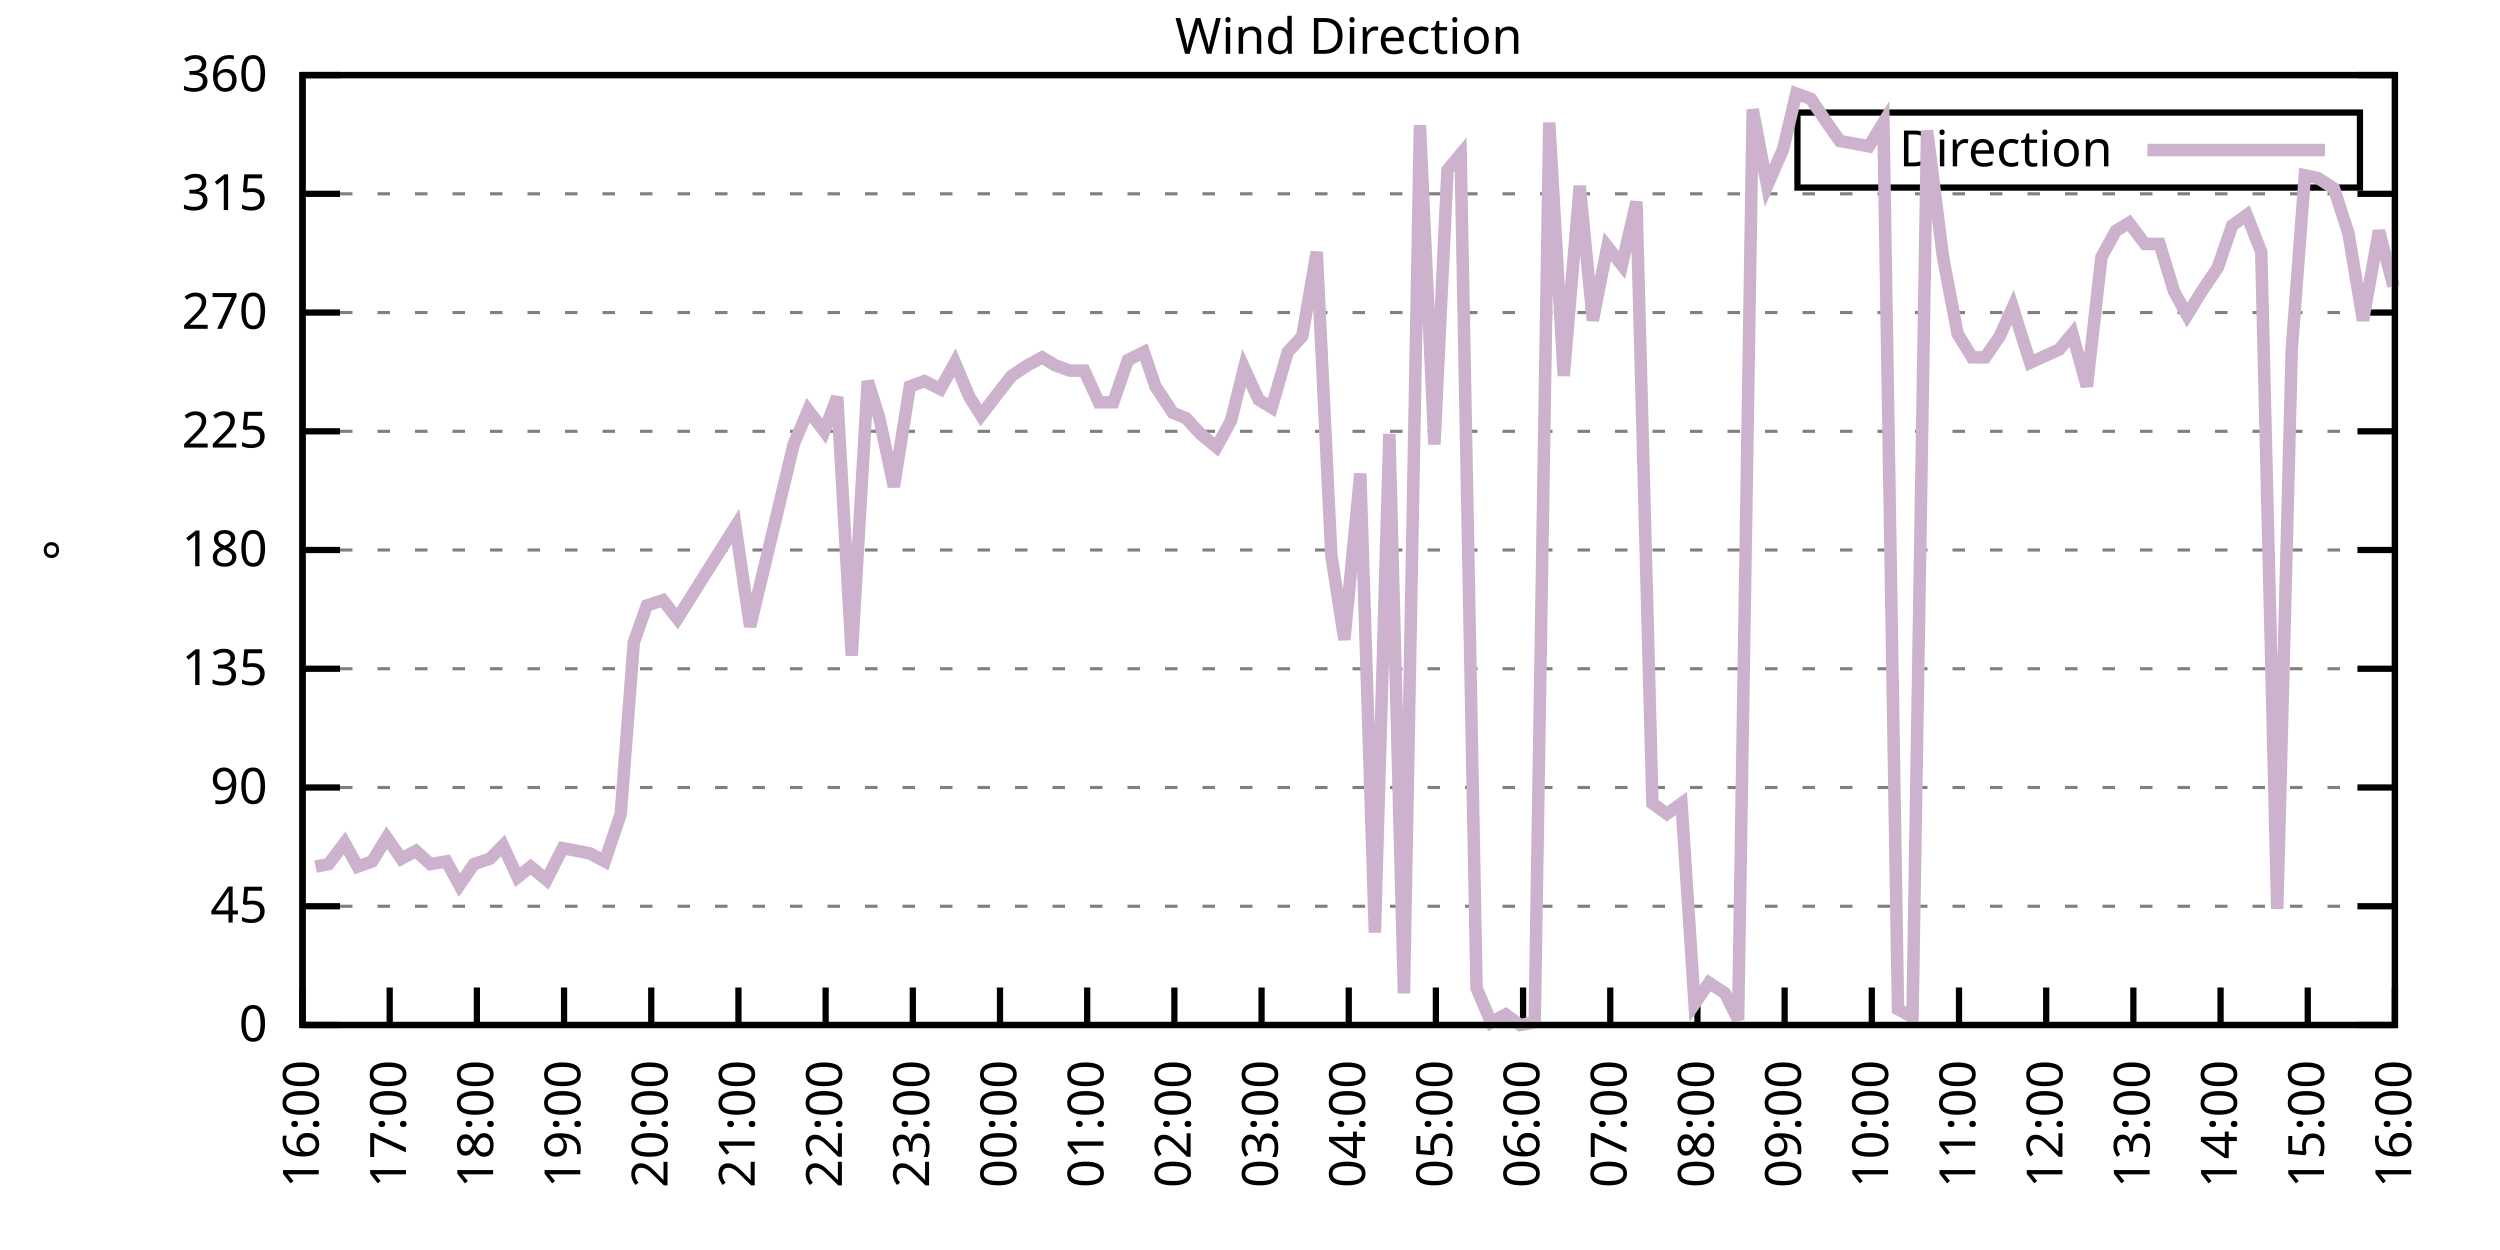
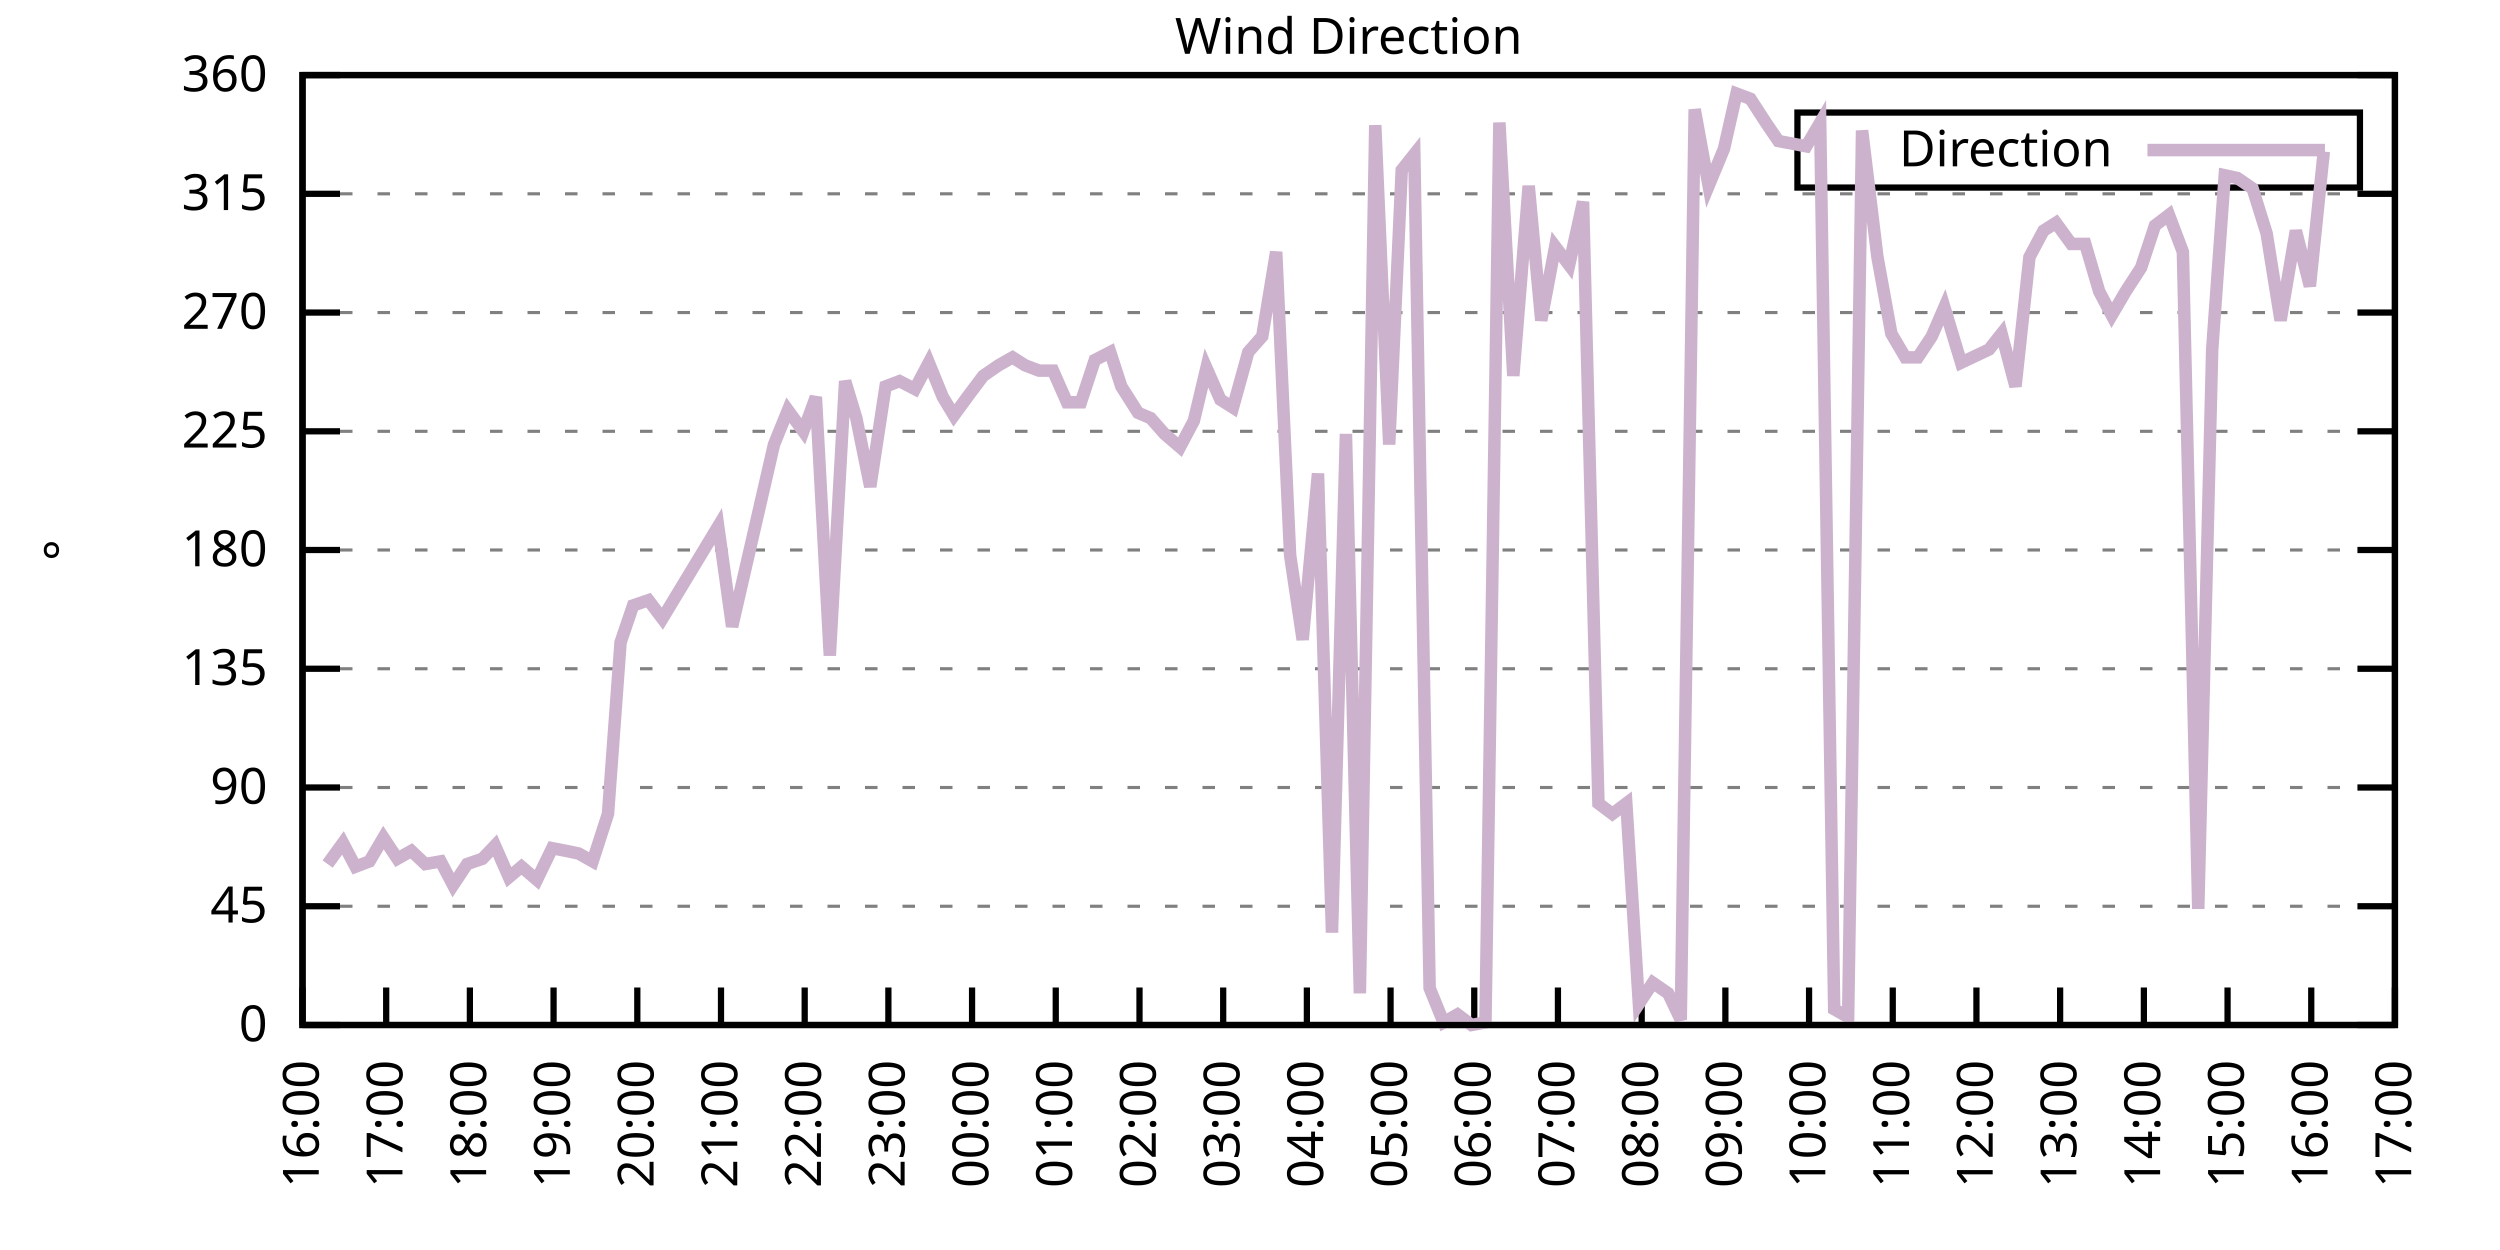
<svg xmlns="http://www.w3.org/2000/svg" xmlns:xlink="http://www.w3.org/1999/xlink" width="400" height="200" viewBox="0 0 400 200">
  <g id="gnuplot_canvas">
    <rect x="0" y="0" width="400" height="200" fill="none" />
    <defs>
      <circle id="gpDot" r="0.5" stroke-width="0.5" stroke="currentColor" />
      <path id="gpPt0" stroke-width="0.333" stroke="currentColor" d="M-1,0 h2 M0,-1 v2" />
      <path id="gpPt1" stroke-width="0.333" stroke="currentColor" d="M-1,-1 L1,1 M1,-1 L-1,1" />
      <path id="gpPt2" stroke-width="0.333" stroke="currentColor" d="M-1,0 L1,0 M0,-1 L0,1 M-1,-1 L1,1 M-1,1 L1,-1" />
      <rect id="gpPt3" stroke-width="0.333" stroke="currentColor" x="-1" y="-1" width="2" height="2" />
      <rect id="gpPt4" stroke-width="0.333" stroke="currentColor" fill="currentColor" x="-1" y="-1" width="2" height="2" />
      <circle id="gpPt5" stroke-width="0.333" stroke="currentColor" cx="0" cy="0" r="1" />
      <use xlink:href="#gpPt5" id="gpPt6" fill="currentColor" stroke="none" />
      <path id="gpPt7" stroke-width="0.333" stroke="currentColor" d="M0,-1.33 L-1.33,0.67 L1.33,0.67 z" />
      <use xlink:href="#gpPt7" id="gpPt8" fill="currentColor" stroke="none" />
      <use xlink:href="#gpPt7" id="gpPt9" stroke="currentColor" transform="rotate(180)" />
      <use xlink:href="#gpPt9" id="gpPt10" fill="currentColor" stroke="none" />
      <use xlink:href="#gpPt3" id="gpPt11" stroke="currentColor" transform="rotate(45)" />
      <use xlink:href="#gpPt11" id="gpPt12" fill="currentColor" stroke="none" />
      <path id="gpPt13" stroke-width="0.333" stroke="currentColor" d="M0,1.330 L1.265,0.411 L0.782,-1.067 L-0.782,-1.076 L-1.265,0.411 z" />
      <use xlink:href="#gpPt13" id="gpPt14" fill="currentColor" stroke="none" />
      <filter id="textbox" filterUnits="objectBoundingBox" x="0" y="0" height="1" width="1">
        <feFlood flood-color="white" flood-opacity="1" result="bgnd" />
        <feComposite in="SourceGraphic" in2="bgnd" operator="atop" />
      </filter>
      <filter id="greybox" filterUnits="objectBoundingBox" x="0" y="0" height="1" width="1">
        <feFlood flood-color="lightgrey" flood-opacity="1" result="grey" />
        <feComposite in="SourceGraphic" in2="grey" operator="atop" />
      </filter>
    </defs>
    <g fill="none" color="white" stroke="currentColor" stroke-width="1.00" stroke-linecap="butt" stroke-linejoin="miter">
</g>
    <g fill="none" color="black" stroke="currentColor" stroke-width="1.00" stroke-linecap="butt" stroke-linejoin="miter">
      <g stroke="none" shape-rendering="crispEdges">
        <polygon fill="rgb(255, 255, 255)" points="48.40,164.00 383.18,164.00 383.18,12.02 48.40,12.02 " />
      </g>
    </g>
    <g fill="none" color="black" stroke="currentColor" stroke-width="1.00" stroke-linecap="butt" stroke-linejoin="miter">
</g>
    <g fill="none" color="black" stroke="black" stroke-width="0.50" stroke-linecap="butt" stroke-linejoin="miter">
</g>
    <g fill="none" color="gray" stroke="currentColor" stroke-width="0.50" stroke-linecap="butt" stroke-linejoin="miter">
      <path stroke="gray" stroke-dasharray="2,4" class="gridline" d="M48.40,164.00 L383.19,164.00  " />
    </g>
    <g fill="none" color="gray" stroke="gray" stroke-width="1.00" stroke-linecap="butt" stroke-linejoin="miter">
</g>
    <g fill="none" color="black" stroke="currentColor" stroke-width="1.00" stroke-linecap="butt" stroke-linejoin="miter">
      <path stroke="black" d="M48.40,164.00 L54.40,164.00 M383.19,164.00 L377.19,164.00  " />
      <g transform="translate(42.80,166.60)" stroke="none" fill="black" font-family="Sans" font-size="8.00" text-anchor="end">
        <text>
          <tspan font-family="Sans"> 0</tspan>
        </text>
      </g>
    </g>
    <g fill="none" color="black" stroke="currentColor" stroke-width="1.00" stroke-linecap="butt" stroke-linejoin="miter">
</g>
    <g fill="none" color="black" stroke="black" stroke-width="0.50" stroke-linecap="butt" stroke-linejoin="miter">
</g>
    <g fill="none" color="gray" stroke="currentColor" stroke-width="0.50" stroke-linecap="butt" stroke-linejoin="miter">
      <path stroke="gray" stroke-dasharray="2,4" class="gridline" d="M48.40,145.00 L383.19,145.00  " />
    </g>
    <g fill="none" color="gray" stroke="gray" stroke-width="1.00" stroke-linecap="butt" stroke-linejoin="miter">
</g>
    <g fill="none" color="black" stroke="currentColor" stroke-width="1.00" stroke-linecap="butt" stroke-linejoin="miter">
      <path stroke="black" d="M48.40,145.00 L54.40,145.00 M383.19,145.00 L377.19,145.00  " />
      <g transform="translate(42.80,147.60)" stroke="none" fill="black" font-family="Sans" font-size="8.00" text-anchor="end">
        <text>
          <tspan font-family="Sans"> 45</tspan>
        </text>
      </g>
    </g>
    <g fill="none" color="black" stroke="currentColor" stroke-width="1.00" stroke-linecap="butt" stroke-linejoin="miter">
</g>
    <g fill="none" color="black" stroke="black" stroke-width="0.50" stroke-linecap="butt" stroke-linejoin="miter">
</g>
    <g fill="none" color="gray" stroke="currentColor" stroke-width="0.50" stroke-linecap="butt" stroke-linejoin="miter">
      <path stroke="gray" stroke-dasharray="2,4" class="gridline" d="M48.40,126.00 L383.19,126.00  " />
    </g>
    <g fill="none" color="gray" stroke="gray" stroke-width="1.00" stroke-linecap="butt" stroke-linejoin="miter">
</g>
    <g fill="none" color="black" stroke="currentColor" stroke-width="1.00" stroke-linecap="butt" stroke-linejoin="miter">
      <path stroke="black" d="M48.40,126.00 L54.40,126.00 M383.19,126.00 L377.19,126.00  " />
      <g transform="translate(42.80,128.60)" stroke="none" fill="black" font-family="Sans" font-size="8.00" text-anchor="end">
        <text>
          <tspan font-family="Sans"> 90</tspan>
        </text>
      </g>
    </g>
    <g fill="none" color="black" stroke="currentColor" stroke-width="1.00" stroke-linecap="butt" stroke-linejoin="miter">
</g>
    <g fill="none" color="black" stroke="black" stroke-width="0.50" stroke-linecap="butt" stroke-linejoin="miter">
</g>
    <g fill="none" color="gray" stroke="currentColor" stroke-width="0.50" stroke-linecap="butt" stroke-linejoin="miter">
      <path stroke="gray" stroke-dasharray="2,4" class="gridline" d="M48.40,107.00 L383.19,107.00  " />
    </g>
    <g fill="none" color="gray" stroke="gray" stroke-width="1.00" stroke-linecap="butt" stroke-linejoin="miter">
</g>
    <g fill="none" color="black" stroke="currentColor" stroke-width="1.00" stroke-linecap="butt" stroke-linejoin="miter">
      <path stroke="black" d="M48.40,107.00 L54.40,107.00 M383.19,107.00 L377.19,107.00  " />
      <g transform="translate(42.80,109.60)" stroke="none" fill="black" font-family="Sans" font-size="8.00" text-anchor="end">
        <text>
          <tspan font-family="Sans"> 135</tspan>
        </text>
      </g>
    </g>
    <g fill="none" color="black" stroke="currentColor" stroke-width="1.00" stroke-linecap="butt" stroke-linejoin="miter">
</g>
    <g fill="none" color="black" stroke="black" stroke-width="0.50" stroke-linecap="butt" stroke-linejoin="miter">
</g>
    <g fill="none" color="gray" stroke="currentColor" stroke-width="0.50" stroke-linecap="butt" stroke-linejoin="miter">
      <path stroke="gray" stroke-dasharray="2,4" class="gridline" d="M48.40,88.00 L383.19,88.00  " />
    </g>
    <g fill="none" color="gray" stroke="gray" stroke-width="1.00" stroke-linecap="butt" stroke-linejoin="miter">
</g>
    <g fill="none" color="black" stroke="currentColor" stroke-width="1.00" stroke-linecap="butt" stroke-linejoin="miter">
      <path stroke="black" d="M48.40,88.00 L54.40,88.00 M383.19,88.00 L377.19,88.00  " />
      <g transform="translate(42.80,90.60)" stroke="none" fill="black" font-family="Sans" font-size="8.00" text-anchor="end">
        <text>
          <tspan font-family="Sans"> 180</tspan>
        </text>
      </g>
    </g>
    <g fill="none" color="black" stroke="currentColor" stroke-width="1.00" stroke-linecap="butt" stroke-linejoin="miter">
</g>
    <g fill="none" color="black" stroke="black" stroke-width="0.50" stroke-linecap="butt" stroke-linejoin="miter">
</g>
    <g fill="none" color="gray" stroke="currentColor" stroke-width="0.50" stroke-linecap="butt" stroke-linejoin="miter">
      <path stroke="gray" stroke-dasharray="2,4" class="gridline" d="M48.40,69.01 L383.19,69.01  " />
    </g>
    <g fill="none" color="gray" stroke="gray" stroke-width="1.00" stroke-linecap="butt" stroke-linejoin="miter">
</g>
    <g fill="none" color="black" stroke="currentColor" stroke-width="1.00" stroke-linecap="butt" stroke-linejoin="miter">
      <path stroke="black" d="M48.40,69.01 L54.40,69.01 M383.19,69.01 L377.19,69.01  " />
      <g transform="translate(42.80,71.61)" stroke="none" fill="black" font-family="Sans" font-size="8.00" text-anchor="end">
        <text>
          <tspan font-family="Sans"> 225</tspan>
        </text>
      </g>
    </g>
    <g fill="none" color="black" stroke="currentColor" stroke-width="1.00" stroke-linecap="butt" stroke-linejoin="miter">
</g>
    <g fill="none" color="black" stroke="black" stroke-width="0.50" stroke-linecap="butt" stroke-linejoin="miter">
</g>
    <g fill="none" color="gray" stroke="currentColor" stroke-width="0.50" stroke-linecap="butt" stroke-linejoin="miter">
      <path stroke="gray" stroke-dasharray="2,4" class="gridline" d="M48.40,50.01 L383.19,50.01  " />
    </g>
    <g fill="none" color="gray" stroke="gray" stroke-width="1.00" stroke-linecap="butt" stroke-linejoin="miter">
</g>
    <g fill="none" color="black" stroke="currentColor" stroke-width="1.00" stroke-linecap="butt" stroke-linejoin="miter">
      <path stroke="black" d="M48.40,50.01 L54.40,50.01 M383.19,50.01 L377.19,50.01  " />
      <g transform="translate(42.80,52.61)" stroke="none" fill="black" font-family="Sans" font-size="8.00" text-anchor="end">
        <text>
          <tspan font-family="Sans"> 270</tspan>
        </text>
      </g>
    </g>
    <g fill="none" color="black" stroke="currentColor" stroke-width="1.00" stroke-linecap="butt" stroke-linejoin="miter">
</g>
    <g fill="none" color="black" stroke="black" stroke-width="0.50" stroke-linecap="butt" stroke-linejoin="miter">
</g>
    <g fill="none" color="gray" stroke="currentColor" stroke-width="0.50" stroke-linecap="butt" stroke-linejoin="miter">
      <path stroke="gray" stroke-dasharray="2,4" class="gridline" d="M48.40,31.01 L383.19,31.01  " />
    </g>
    <g fill="none" color="gray" stroke="gray" stroke-width="1.00" stroke-linecap="butt" stroke-linejoin="miter">
</g>
    <g fill="none" color="black" stroke="currentColor" stroke-width="1.00" stroke-linecap="butt" stroke-linejoin="miter">
      <path stroke="black" d="M48.40,31.01 L54.40,31.01 M383.19,31.01 L377.19,31.01  " />
      <g transform="translate(42.80,33.61)" stroke="none" fill="black" font-family="Sans" font-size="8.00" text-anchor="end">
        <text>
          <tspan font-family="Sans"> 315</tspan>
        </text>
      </g>
    </g>
    <g fill="none" color="black" stroke="currentColor" stroke-width="1.00" stroke-linecap="butt" stroke-linejoin="miter">
</g>
    <g fill="none" color="black" stroke="black" stroke-width="0.50" stroke-linecap="butt" stroke-linejoin="miter">
</g>
    <g fill="none" color="gray" stroke="currentColor" stroke-width="0.50" stroke-linecap="butt" stroke-linejoin="miter">
      <path stroke="gray" stroke-dasharray="2,4" class="gridline" d="M48.40,12.01 L383.19,12.01  " />
    </g>
    <g fill="none" color="gray" stroke="gray" stroke-width="1.00" stroke-linecap="butt" stroke-linejoin="miter">
</g>
    <g fill="none" color="black" stroke="currentColor" stroke-width="1.00" stroke-linecap="butt" stroke-linejoin="miter">
      <path stroke="black" d="M48.40,12.01 L54.40,12.01 M383.19,12.01 L377.19,12.01  " />
      <g transform="translate(42.80,14.61)" stroke="none" fill="black" font-family="Sans" font-size="8.00" text-anchor="end">
        <text>
          <tspan font-family="Sans"> 360</tspan>
        </text>
      </g>
    </g>
    <g fill="none" color="black" stroke="currentColor" stroke-width="1.00" stroke-linecap="butt" stroke-linejoin="miter">
      <path stroke="black" d="M48.40,164.00 L48.40,158.00  " />
      <g transform="translate(51.00,169.60) rotate(270.00)" stroke="none" fill="black" font-family="Sans" font-size="8.00" text-anchor="end">
        <text>
          <tspan font-family="Sans">16:00</tspan>
        </text>
      </g>
    </g>
    <g fill="none" color="black" stroke="currentColor" stroke-width="1.00" stroke-linecap="butt" stroke-linejoin="miter">
-       <path stroke="black" d="M62.35,164.00 L62.35,158.00  " />
-       <g transform="translate(64.95,169.60) rotate(270.00)" stroke="none" fill="black" font-family="Sans" font-size="8.00" text-anchor="end">
+       <path stroke="black" d="M61.79,164.00 L61.79,158.00  " />
+       <g transform="translate(64.39,169.60) rotate(270.00)" stroke="none" fill="black" font-family="Sans" font-size="8.00" text-anchor="end">
        <text>
          <tspan font-family="Sans">17:00</tspan>
        </text>
      </g>
    </g>
    <g fill="none" color="black" stroke="currentColor" stroke-width="1.00" stroke-linecap="butt" stroke-linejoin="miter">
-       <path stroke="black" d="M76.30,164.00 L76.30,158.00  " />
-       <g transform="translate(78.90,169.60) rotate(270.00)" stroke="none" fill="black" font-family="Sans" font-size="8.00" text-anchor="end">
+       <path stroke="black" d="M75.18,164.00 L75.18,158.00  " />
+       <g transform="translate(77.78,169.60) rotate(270.00)" stroke="none" fill="black" font-family="Sans" font-size="8.00" text-anchor="end">
        <text>
          <tspan font-family="Sans">18:00</tspan>
        </text>
      </g>
    </g>
    <g fill="none" color="black" stroke="currentColor" stroke-width="1.00" stroke-linecap="butt" stroke-linejoin="miter">
-       <path stroke="black" d="M90.25,164.00 L90.25,158.00  " />
-       <g transform="translate(92.85,169.60) rotate(270.00)" stroke="none" fill="black" font-family="Sans" font-size="8.00" text-anchor="end">
+       <path stroke="black" d="M88.57,164.00 L88.57,158.00  " />
+       <g transform="translate(91.17,169.60) rotate(270.00)" stroke="none" fill="black" font-family="Sans" font-size="8.00" text-anchor="end">
        <text>
          <tspan font-family="Sans">19:00</tspan>
        </text>
      </g>
    </g>
    <g fill="none" color="black" stroke="currentColor" stroke-width="1.00" stroke-linecap="butt" stroke-linejoin="miter">
-       <path stroke="black" d="M104.20,164.00 L104.20,158.00  " />
-       <g transform="translate(106.80,169.60) rotate(270.00)" stroke="none" fill="black" font-family="Sans" font-size="8.00" text-anchor="end">
+       <path stroke="black" d="M101.97,164.00 L101.97,158.00  " />
+       <g transform="translate(104.57,169.60) rotate(270.00)" stroke="none" fill="black" font-family="Sans" font-size="8.00" text-anchor="end">
        <text>
          <tspan font-family="Sans">20:00</tspan>
        </text>
      </g>
    </g>
    <g fill="none" color="black" stroke="currentColor" stroke-width="1.00" stroke-linecap="butt" stroke-linejoin="miter">
-       <path stroke="black" d="M118.15,164.00 L118.15,158.00  " />
-       <g transform="translate(120.75,169.60) rotate(270.00)" stroke="none" fill="black" font-family="Sans" font-size="8.00" text-anchor="end">
+       <path stroke="black" d="M115.36,164.00 L115.36,158.00  " />
+       <g transform="translate(117.96,169.60) rotate(270.00)" stroke="none" fill="black" font-family="Sans" font-size="8.00" text-anchor="end">
        <text>
          <tspan font-family="Sans">21:00</tspan>
        </text>
      </g>
    </g>
    <g fill="none" color="black" stroke="currentColor" stroke-width="1.00" stroke-linecap="butt" stroke-linejoin="miter">
-       <path stroke="black" d="M132.10,164.00 L132.10,158.00  " />
-       <g transform="translate(134.70,169.60) rotate(270.00)" stroke="none" fill="black" font-family="Sans" font-size="8.00" text-anchor="end">
+       <path stroke="black" d="M128.75,164.00 L128.75,158.00  " />
+       <g transform="translate(131.35,169.60) rotate(270.00)" stroke="none" fill="black" font-family="Sans" font-size="8.00" text-anchor="end">
        <text>
          <tspan font-family="Sans">22:00</tspan>
        </text>
      </g>
    </g>
    <g fill="none" color="black" stroke="currentColor" stroke-width="1.00" stroke-linecap="butt" stroke-linejoin="miter">
-       <path stroke="black" d="M146.05,164.00 L146.05,158.00  " />
-       <g transform="translate(148.65,169.60) rotate(270.00)" stroke="none" fill="black" font-family="Sans" font-size="8.00" text-anchor="end">
+       <path stroke="black" d="M142.14,164.00 L142.14,158.00  " />
+       <g transform="translate(144.74,169.60) rotate(270.00)" stroke="none" fill="black" font-family="Sans" font-size="8.00" text-anchor="end">
        <text>
          <tspan font-family="Sans">23:00</tspan>
        </text>
      </g>
    </g>
    <g fill="none" color="black" stroke="currentColor" stroke-width="1.00" stroke-linecap="butt" stroke-linejoin="miter">
-       <path stroke="black" d="M160.00,164.00 L160.00,158.00  " />
-       <g transform="translate(162.60,169.60) rotate(270.00)" stroke="none" fill="black" font-family="Sans" font-size="8.00" text-anchor="end">
+       <path stroke="black" d="M155.53,164.00 L155.53,158.00  " />
+       <g transform="translate(158.13,169.60) rotate(270.00)" stroke="none" fill="black" font-family="Sans" font-size="8.00" text-anchor="end">
        <text>
          <tspan font-family="Sans">00:00</tspan>
        </text>
      </g>
    </g>
    <g fill="none" color="black" stroke="currentColor" stroke-width="1.00" stroke-linecap="butt" stroke-linejoin="miter">
-       <path stroke="black" d="M173.95,164.00 L173.95,158.00  " />
-       <g transform="translate(176.55,169.60) rotate(270.00)" stroke="none" fill="black" font-family="Sans" font-size="8.00" text-anchor="end">
+       <path stroke="black" d="M168.92,164.00 L168.92,158.00  " />
+       <g transform="translate(171.52,169.60) rotate(270.00)" stroke="none" fill="black" font-family="Sans" font-size="8.00" text-anchor="end">
        <text>
          <tspan font-family="Sans">01:00</tspan>
        </text>
      </g>
    </g>
    <g fill="none" color="black" stroke="currentColor" stroke-width="1.00" stroke-linecap="butt" stroke-linejoin="miter">
-       <path stroke="black" d="M187.90,164.00 L187.90,158.00  " />
-       <g transform="translate(190.50,169.60) rotate(270.00)" stroke="none" fill="black" font-family="Sans" font-size="8.00" text-anchor="end">
+       <path stroke="black" d="M182.32,164.00 L182.32,158.00  " />
+       <g transform="translate(184.92,169.60) rotate(270.00)" stroke="none" fill="black" font-family="Sans" font-size="8.00" text-anchor="end">
        <text>
          <tspan font-family="Sans">02:00</tspan>
        </text>
      </g>
    </g>
    <g fill="none" color="black" stroke="currentColor" stroke-width="1.00" stroke-linecap="butt" stroke-linejoin="miter">
-       <path stroke="black" d="M201.85,164.00 L201.85,158.00  " />
-       <g transform="translate(204.45,169.60) rotate(270.00)" stroke="none" fill="black" font-family="Sans" font-size="8.00" text-anchor="end">
+       <path stroke="black" d="M195.71,164.00 L195.71,158.00  " />
+       <g transform="translate(198.31,169.60) rotate(270.00)" stroke="none" fill="black" font-family="Sans" font-size="8.00" text-anchor="end">
        <text>
          <tspan font-family="Sans">03:00</tspan>
        </text>
      </g>
    </g>
    <g fill="none" color="black" stroke="currentColor" stroke-width="1.00" stroke-linecap="butt" stroke-linejoin="miter">
-       <path stroke="black" d="M215.80,164.00 L215.80,158.00  " />
-       <g transform="translate(218.40,169.60) rotate(270.00)" stroke="none" fill="black" font-family="Sans" font-size="8.00" text-anchor="end">
+       <path stroke="black" d="M209.10,164.00 L209.10,158.00  " />
+       <g transform="translate(211.70,169.60) rotate(270.00)" stroke="none" fill="black" font-family="Sans" font-size="8.00" text-anchor="end">
        <text>
          <tspan font-family="Sans">04:00</tspan>
        </text>
      </g>
    </g>
    <g fill="none" color="black" stroke="currentColor" stroke-width="1.00" stroke-linecap="butt" stroke-linejoin="miter">
-       <path stroke="black" d="M229.74,164.00 L229.74,158.00  " />
-       <g transform="translate(232.34,169.60) rotate(270.00)" stroke="none" fill="black" font-family="Sans" font-size="8.00" text-anchor="end">
+       <path stroke="black" d="M222.49,164.00 L222.49,158.00  " />
+       <g transform="translate(225.09,169.60) rotate(270.00)" stroke="none" fill="black" font-family="Sans" font-size="8.00" text-anchor="end">
        <text>
          <tspan font-family="Sans">05:00</tspan>
        </text>
      </g>
    </g>
    <g fill="none" color="black" stroke="currentColor" stroke-width="1.00" stroke-linecap="butt" stroke-linejoin="miter">
-       <path stroke="black" d="M243.69,164.00 L243.69,158.00  " />
-       <g transform="translate(246.29,169.60) rotate(270.00)" stroke="none" fill="black" font-family="Sans" font-size="8.00" text-anchor="end">
+       <path stroke="black" d="M235.88,164.00 L235.88,158.00  " />
+       <g transform="translate(238.48,169.60) rotate(270.00)" stroke="none" fill="black" font-family="Sans" font-size="8.00" text-anchor="end">
        <text>
          <tspan font-family="Sans">06:00</tspan>
        </text>
      </g>
    </g>
    <g fill="none" color="black" stroke="currentColor" stroke-width="1.00" stroke-linecap="butt" stroke-linejoin="miter">
-       <path stroke="black" d="M257.64,164.00 L257.64,158.00  " />
-       <g transform="translate(260.24,169.60) rotate(270.00)" stroke="none" fill="black" font-family="Sans" font-size="8.00" text-anchor="end">
+       <path stroke="black" d="M249.27,164.00 L249.27,158.00  " />
+       <g transform="translate(251.87,169.60) rotate(270.00)" stroke="none" fill="black" font-family="Sans" font-size="8.00" text-anchor="end">
        <text>
          <tspan font-family="Sans">07:00</tspan>
        </text>
      </g>
    </g>
    <g fill="none" color="black" stroke="currentColor" stroke-width="1.00" stroke-linecap="butt" stroke-linejoin="miter">
-       <path stroke="black" d="M271.59,164.00 L271.59,158.00  " />
-       <g transform="translate(274.19,169.60) rotate(270.00)" stroke="none" fill="black" font-family="Sans" font-size="8.00" text-anchor="end">
+       <path stroke="black" d="M262.67,164.00 L262.67,158.00  " />
+       <g transform="translate(265.27,169.60) rotate(270.00)" stroke="none" fill="black" font-family="Sans" font-size="8.00" text-anchor="end">
        <text>
          <tspan font-family="Sans">08:00</tspan>
        </text>
      </g>
    </g>
    <g fill="none" color="black" stroke="currentColor" stroke-width="1.00" stroke-linecap="butt" stroke-linejoin="miter">
-       <path stroke="black" d="M285.54,164.00 L285.54,158.00  " />
-       <g transform="translate(288.14,169.60) rotate(270.00)" stroke="none" fill="black" font-family="Sans" font-size="8.00" text-anchor="end">
+       <path stroke="black" d="M276.06,164.00 L276.06,158.00  " />
+       <g transform="translate(278.66,169.60) rotate(270.00)" stroke="none" fill="black" font-family="Sans" font-size="8.00" text-anchor="end">
        <text>
          <tspan font-family="Sans">09:00</tspan>
        </text>
      </g>
    </g>
    <g fill="none" color="black" stroke="currentColor" stroke-width="1.00" stroke-linecap="butt" stroke-linejoin="miter">
-       <path stroke="black" d="M299.49,164.00 L299.49,158.00  " />
-       <g transform="translate(302.09,169.60) rotate(270.00)" stroke="none" fill="black" font-family="Sans" font-size="8.00" text-anchor="end">
+       <path stroke="black" d="M289.45,164.00 L289.45,158.00  " />
+       <g transform="translate(292.05,169.60) rotate(270.00)" stroke="none" fill="black" font-family="Sans" font-size="8.00" text-anchor="end">
        <text>
          <tspan font-family="Sans">10:00</tspan>
        </text>
      </g>
    </g>
    <g fill="none" color="black" stroke="currentColor" stroke-width="1.00" stroke-linecap="butt" stroke-linejoin="miter">
-       <path stroke="black" d="M313.44,164.00 L313.44,158.00  " />
-       <g transform="translate(316.04,169.60) rotate(270.00)" stroke="none" fill="black" font-family="Sans" font-size="8.00" text-anchor="end">
+       <path stroke="black" d="M302.84,164.00 L302.84,158.00  " />
+       <g transform="translate(305.44,169.60) rotate(270.00)" stroke="none" fill="black" font-family="Sans" font-size="8.00" text-anchor="end">
        <text>
          <tspan font-family="Sans">11:00</tspan>
        </text>
      </g>
    </g>
    <g fill="none" color="black" stroke="currentColor" stroke-width="1.00" stroke-linecap="butt" stroke-linejoin="miter">
-       <path stroke="black" d="M327.39,164.00 L327.39,158.00  " />
-       <g transform="translate(329.99,169.60) rotate(270.00)" stroke="none" fill="black" font-family="Sans" font-size="8.00" text-anchor="end">
+       <path stroke="black" d="M316.23,164.00 L316.23,158.00  " />
+       <g transform="translate(318.83,169.60) rotate(270.00)" stroke="none" fill="black" font-family="Sans" font-size="8.00" text-anchor="end">
        <text>
          <tspan font-family="Sans">12:00</tspan>
        </text>
      </g>
    </g>
    <g fill="none" color="black" stroke="currentColor" stroke-width="1.00" stroke-linecap="butt" stroke-linejoin="miter">
-       <path stroke="black" d="M341.34,164.00 L341.34,158.00  " />
-       <g transform="translate(343.94,169.60) rotate(270.00)" stroke="none" fill="black" font-family="Sans" font-size="8.00" text-anchor="end">
+       <path stroke="black" d="M329.62,164.00 L329.62,158.00  " />
+       <g transform="translate(332.22,169.60) rotate(270.00)" stroke="none" fill="black" font-family="Sans" font-size="8.00" text-anchor="end">
        <text>
          <tspan font-family="Sans">13:00</tspan>
        </text>
      </g>
    </g>
    <g fill="none" color="black" stroke="currentColor" stroke-width="1.00" stroke-linecap="butt" stroke-linejoin="miter">
-       <path stroke="black" d="M355.29,164.00 L355.29,158.00  " />
-       <g transform="translate(357.89,169.60) rotate(270.00)" stroke="none" fill="black" font-family="Sans" font-size="8.00" text-anchor="end">
+       <path stroke="black" d="M343.02,164.00 L343.02,158.00  " />
+       <g transform="translate(345.62,169.60) rotate(270.00)" stroke="none" fill="black" font-family="Sans" font-size="8.00" text-anchor="end">
        <text>
          <tspan font-family="Sans">14:00</tspan>
        </text>
      </g>
    </g>
    <g fill="none" color="black" stroke="currentColor" stroke-width="1.00" stroke-linecap="butt" stroke-linejoin="miter">
-       <path stroke="black" d="M369.24,164.00 L369.24,158.00  " />
-       <g transform="translate(371.84,169.60) rotate(270.00)" stroke="none" fill="black" font-family="Sans" font-size="8.00" text-anchor="end">
+       <path stroke="black" d="M356.41,164.00 L356.41,158.00  " />
+       <g transform="translate(359.01,169.60) rotate(270.00)" stroke="none" fill="black" font-family="Sans" font-size="8.00" text-anchor="end">
        <text>
          <tspan font-family="Sans">15:00</tspan>
+         </text>
+       </g>
+     </g>
+     <g fill="none" color="black" stroke="currentColor" stroke-width="1.00" stroke-linecap="butt" stroke-linejoin="miter">
+       <path stroke="black" d="M369.80,164.00 L369.80,158.00  " />
+       <g transform="translate(372.40,169.60) rotate(270.00)" stroke="none" fill="black" font-family="Sans" font-size="8.00" text-anchor="end">
+         <text>
+           <tspan font-family="Sans">16:00</tspan>
        </text>
      </g>
    </g>
    <g fill="none" color="black" stroke="currentColor" stroke-width="1.00" stroke-linecap="butt" stroke-linejoin="miter">
      <path stroke="black" d="M383.19,164.00 L383.19,158.00  " />
      <g transform="translate(385.79,169.60) rotate(270.00)" stroke="none" fill="black" font-family="Sans" font-size="8.00" text-anchor="end">
        <text>
-           <tspan font-family="Sans">16:00</tspan>
+           <tspan font-family="Sans">17:00</tspan>
        </text>
      </g>
    </g>
    <g fill="none" color="black" stroke="currentColor" stroke-width="1.00" stroke-linecap="butt" stroke-linejoin="miter">
</g>
    <g fill="none" color="black" stroke="currentColor" stroke-width="1.00" stroke-linecap="butt" stroke-linejoin="miter">
      <path stroke="black" d="M48.40,12.01 L48.40,164.00 L383.19,164.00 L383.19,12.01 L48.40,12.01 Z  " />
    </g>
    <g fill="none" color="black" stroke="currentColor" stroke-width="1.00" stroke-linecap="butt" stroke-linejoin="miter">
</g>
    <g fill="none" color="black" stroke="currentColor" stroke-width="1.00" stroke-linecap="butt" stroke-linejoin="miter">
      <path stroke="black" d="M287.59,30.01 L287.59,18.01 L377.59,18.01 L377.59,30.01 L287.59,30.01 Z  " />
    </g>
    <g id="Wind_direction_plot_1">
      <g fill="none" color="white" stroke="black" stroke-width="2.00" stroke-linecap="butt" stroke-linejoin="miter">
</g>
      <g fill="none" color="black" stroke="currentColor" stroke-width="2.00" stroke-linecap="butt" stroke-linejoin="miter">
        <g transform="translate(337.99,26.61)" stroke="none" fill="black" font-family="Sans" font-size="8.00" text-anchor="end">
          <text>
            <tspan font-family="Sans">Direction</tspan>
          </text>
        </g>
      </g>
      <g fill="none" color="black" stroke="currentColor" stroke-width="2.00" stroke-linecap="butt" stroke-linejoin="miter">
-         <path stroke="rgb(204, 178, 204)" d="M343.59,24.01 L371.99,24.01 M50.49,138.67 L52.58,138.25 L55.14,134.87 L57.23,138.67 L59.56,137.82 L61.88,134.02   L64.21,137.40 L66.53,136.14 L68.86,138.25 L71.42,137.82 L73.51,141.62 L75.83,138.25 L78.39,137.40 L80.48,135.29   L82.81,140.36 L84.90,138.67 L87.46,140.78 L90.02,135.71 L92.34,136.14 L94.43,136.56 L96.76,137.82 L99.32,130.22   L101.41,102.78 L103.50,96.87 L106.06,96.03 L108.38,98.98 L117.68,84.21 L120.01,100.25 L126.98,71.12 L129.31,65.63   L131.87,69.01 L133.96,63.52 L136.28,104.89 L138.84,60.98 L140.70,66.90 L143.02,77.87 L145.58,61.83 L147.91,60.98   L150.46,62.25 L152.79,58.03 L155.11,63.52 L156.97,66.47 L159.53,63.10 L161.86,60.14 L164.41,58.45 L166.74,57.18   L168.83,58.45 L171.16,59.30 L173.48,59.30 L175.81,64.36 L178.13,64.36 L180.46,57.61 L183.01,56.34 L184.87,61.83   L187.66,66.05 L189.76,66.90 L192.08,69.43 L194.64,71.54 L196.96,67.32 L199.06,58.87 L201.38,63.94 L203.47,65.21   L206.03,56.34 L208.36,53.81 L210.68,40.30 L213.01,88.85 L215.10,102.36 L217.65,75.76 L219.98,149.22 L222.30,69.43   L224.63,158.93 L227.19,20.03 L229.51,71.12 L231.60,27.21 L233.70,24.68 L236.25,158.09 L238.58,163.58 L240.90,162.31   L243.23,164.00 L245.55,163.58 L247.88,19.61 L250.20,60.14 L252.76,29.74 L254.85,51.27 L257.18,39.45 L259.50,42.41   L261.83,32.28 L264.39,128.54 L266.71,130.22 L269.04,128.54 L271.13,160.62 L273.45,157.24 L276.01,158.93 L278.10,163.16   L280.43,17.50 L282.75,29.74 L285.31,23.83 L287.40,14.97 L289.73,15.81 L292.29,19.61 L294.38,22.56 L299.03,23.41   L301.35,19.61 L303.68,161.47 L306.00,162.73 L308.33,20.88 L310.88,41.14 L313.21,53.39 L315.53,57.18 L317.63,57.18   L319.95,53.81 L322.04,49.16 L324.83,58.03 L329.48,55.92 L331.58,53.39 L333.90,61.83 L336.23,41.14 L338.55,36.92   L340.64,35.65 L343.20,39.03 L345.53,39.03 L347.85,46.63 L349.94,50.43 L352.27,46.63 L354.83,42.83 L357.15,36.08   L359.48,34.39 L361.80,40.30 L364.36,145.42 L366.68,55.92 L368.78,28.05 L370.87,28.48 L373.43,30.16 L375.75,37.34   L378.08,51.27 L380.63,36.92 L382.96,45.79  " />
+         <path stroke="rgb(204, 178, 204)" d="M343.59,24.01 L371.99,24.01 M52.42,138.25 L54.87,134.87 L56.88,138.67 L59.11,137.82 L61.35,134.02 L63.58,137.40   L65.81,136.14 L68.04,138.25 L70.50,137.82 L72.50,141.62 L74.74,138.25 L77.19,137.40 L79.20,135.29 L81.43,140.36   L83.44,138.67 L85.90,140.78 L88.35,135.71 L90.58,136.14 L92.59,136.56 L94.82,137.82 L97.28,130.22 L99.29,102.78   L101.30,96.87 L103.75,96.03 L105.98,98.98 L114.91,84.21 L117.14,100.25 L123.84,71.12 L126.07,65.63 L128.53,69.01   L130.54,63.52 L132.77,104.89 L135.22,60.98 L137.01,66.90 L139.24,77.87 L141.69,61.83 L143.93,60.98 L146.38,62.25   L148.61,58.03 L150.85,63.52 L152.63,66.47 L155.09,63.10 L157.32,60.14 L159.77,58.45 L162.01,57.18 L164.01,58.45   L166.25,59.30 L168.48,59.30 L170.71,64.36 L172.94,64.36 L175.17,57.61 L177.63,56.34 L179.41,61.83 L182.09,66.05   L184.10,66.90 L186.33,69.43 L188.79,71.54 L191.02,67.32 L193.03,58.87 L195.26,63.94 L197.27,65.21 L199.73,56.34   L201.96,53.81 L204.19,40.30 L206.42,88.85 L208.43,102.36 L210.88,75.76 L213.12,149.22 L215.35,69.43 L217.58,158.93   L220.04,20.03 L222.27,71.12 L224.28,27.21 L226.29,24.68 L228.74,158.09 L230.97,163.58 L233.20,162.31 L235.44,164.00   L237.67,163.58 L239.90,19.61 L242.13,60.14 L244.59,29.74 L246.60,51.27 L248.83,39.45 L251.06,42.41 L253.29,32.28   L255.75,128.54 L257.98,130.22 L260.21,128.54 L262.22,160.62 L264.45,157.24 L266.91,158.93 L268.92,163.16 L271.15,17.50   L273.38,29.74 L275.83,23.83 L277.84,14.97 L280.07,15.81 L282.53,19.61 L284.54,22.56 L289.00,23.41 L291.23,19.61   L293.47,161.47 L295.70,162.73 L297.93,20.88 L300.39,41.14 L302.62,53.39 L304.85,57.18 L306.86,57.18 L309.09,53.81   L311.10,49.16 L313.78,58.03 L318.24,55.92 L320.25,53.39 L322.48,61.83 L324.71,41.14 L326.95,36.92 L328.95,35.65   L331.41,39.03 L333.64,39.03 L335.87,46.63 L337.88,50.43 L340.11,46.63 L342.57,42.83 L344.80,36.08 L347.03,34.39   L349.26,40.30 L351.72,145.42 L353.95,55.92 L355.96,28.05 L357.97,28.48 L360.42,30.16 L362.66,37.34 L364.89,51.27   L367.34,36.92 L369.58,45.79 L371.81,24.25  " />
      </g>
    </g>
    <g fill="none" color="black" stroke="currentColor" stroke-width="2.00" stroke-linecap="butt" stroke-linejoin="miter">
</g>
    <g fill="none" color="black" stroke="black" stroke-width="1.00" stroke-linecap="butt" stroke-linejoin="miter">
</g>
    <g fill="none" color="black" stroke="currentColor" stroke-width="1.00" stroke-linecap="butt" stroke-linejoin="miter">
      <path stroke="black" d="M48.40,12.01 L48.40,164.00 L383.19,164.00 L383.19,12.01 L48.40,12.01 Z  " />
      <g transform="translate(12.80,88.01) rotate(270.00)" stroke="none" fill="black" font-family="Sans" font-size="8.00" text-anchor="middle">
        <text>
          <tspan font-family="Sans">°</tspan>
        </text>
      </g>
    </g>
    <g fill="none" color="black" stroke="currentColor" stroke-width="1.00" stroke-linecap="butt" stroke-linejoin="miter">
</g>
    <g fill="none" color="black" stroke="currentColor" stroke-width="1.00" stroke-linecap="butt" stroke-linejoin="miter">
      <g transform="translate(215.79,8.61)" stroke="none" fill="black" font-family="Sans" font-size="8.00" text-anchor="middle">
        <text>
          <tspan font-family="Sans">Wind Direction</tspan>
        </text>
      </g>
    </g>
    <g fill="none" color="black" stroke="currentColor" stroke-width="1.00" stroke-linecap="butt" stroke-linejoin="miter">
</g>
  </g>
</svg>
